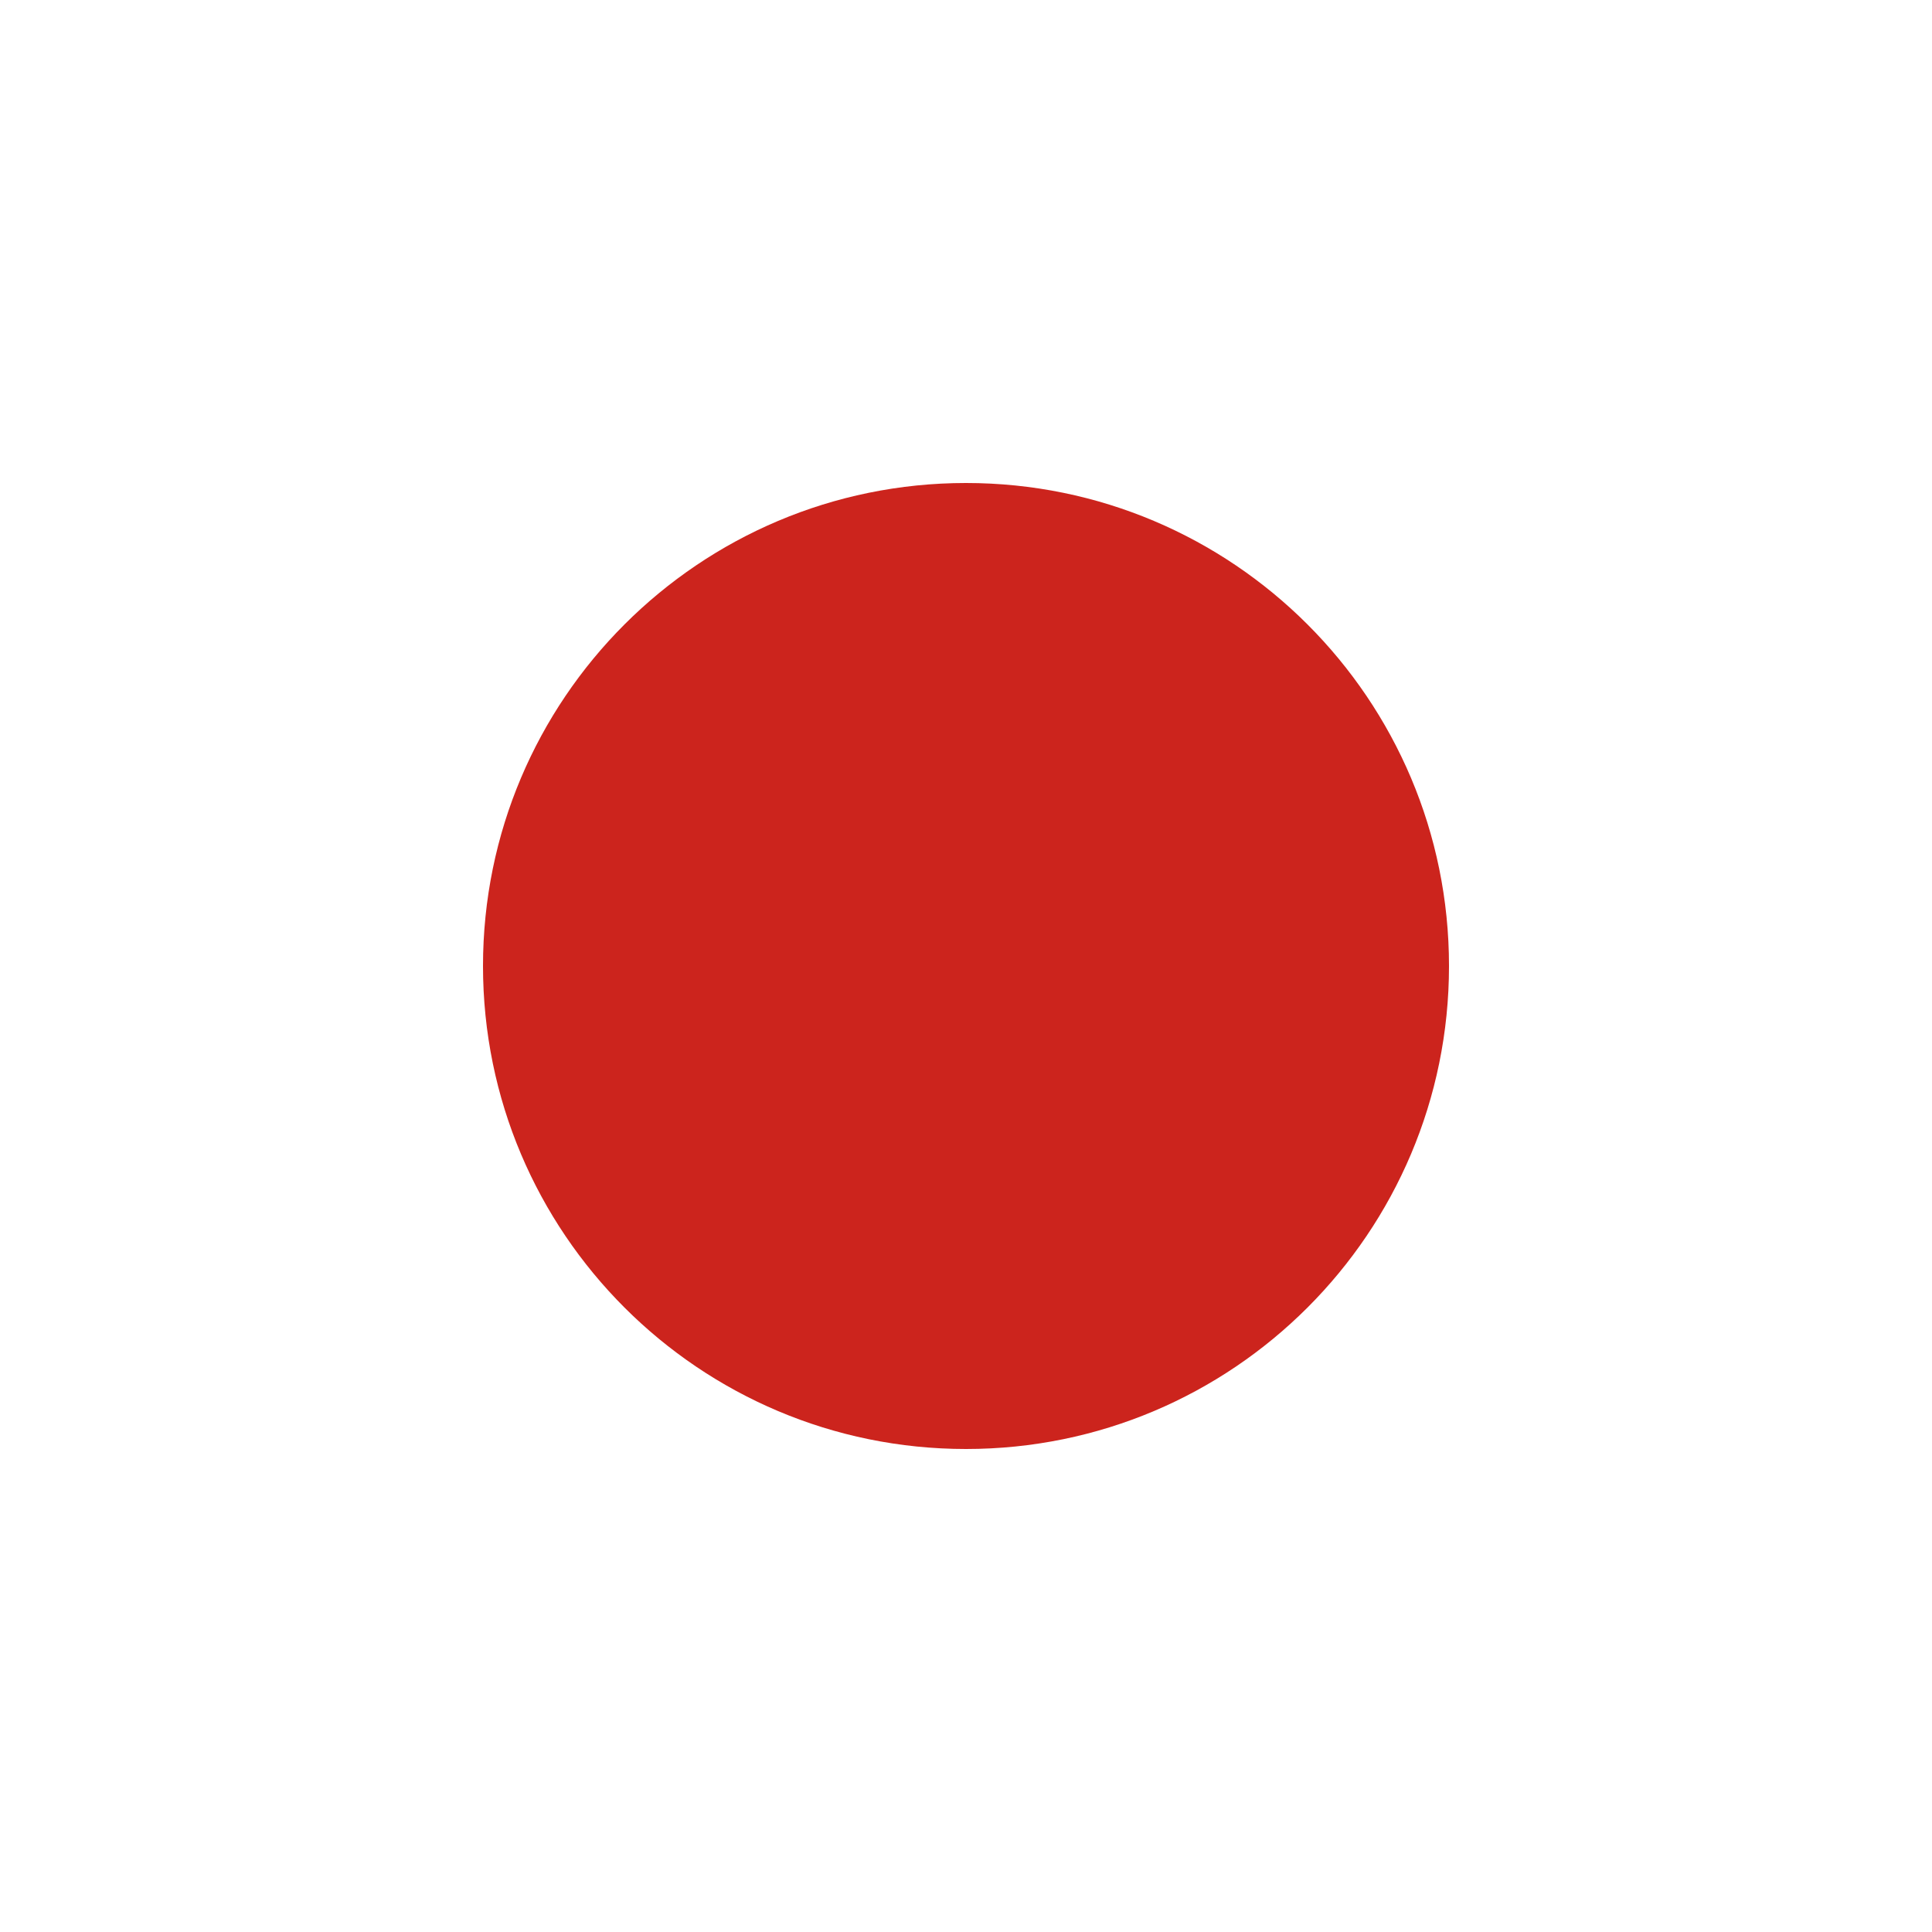
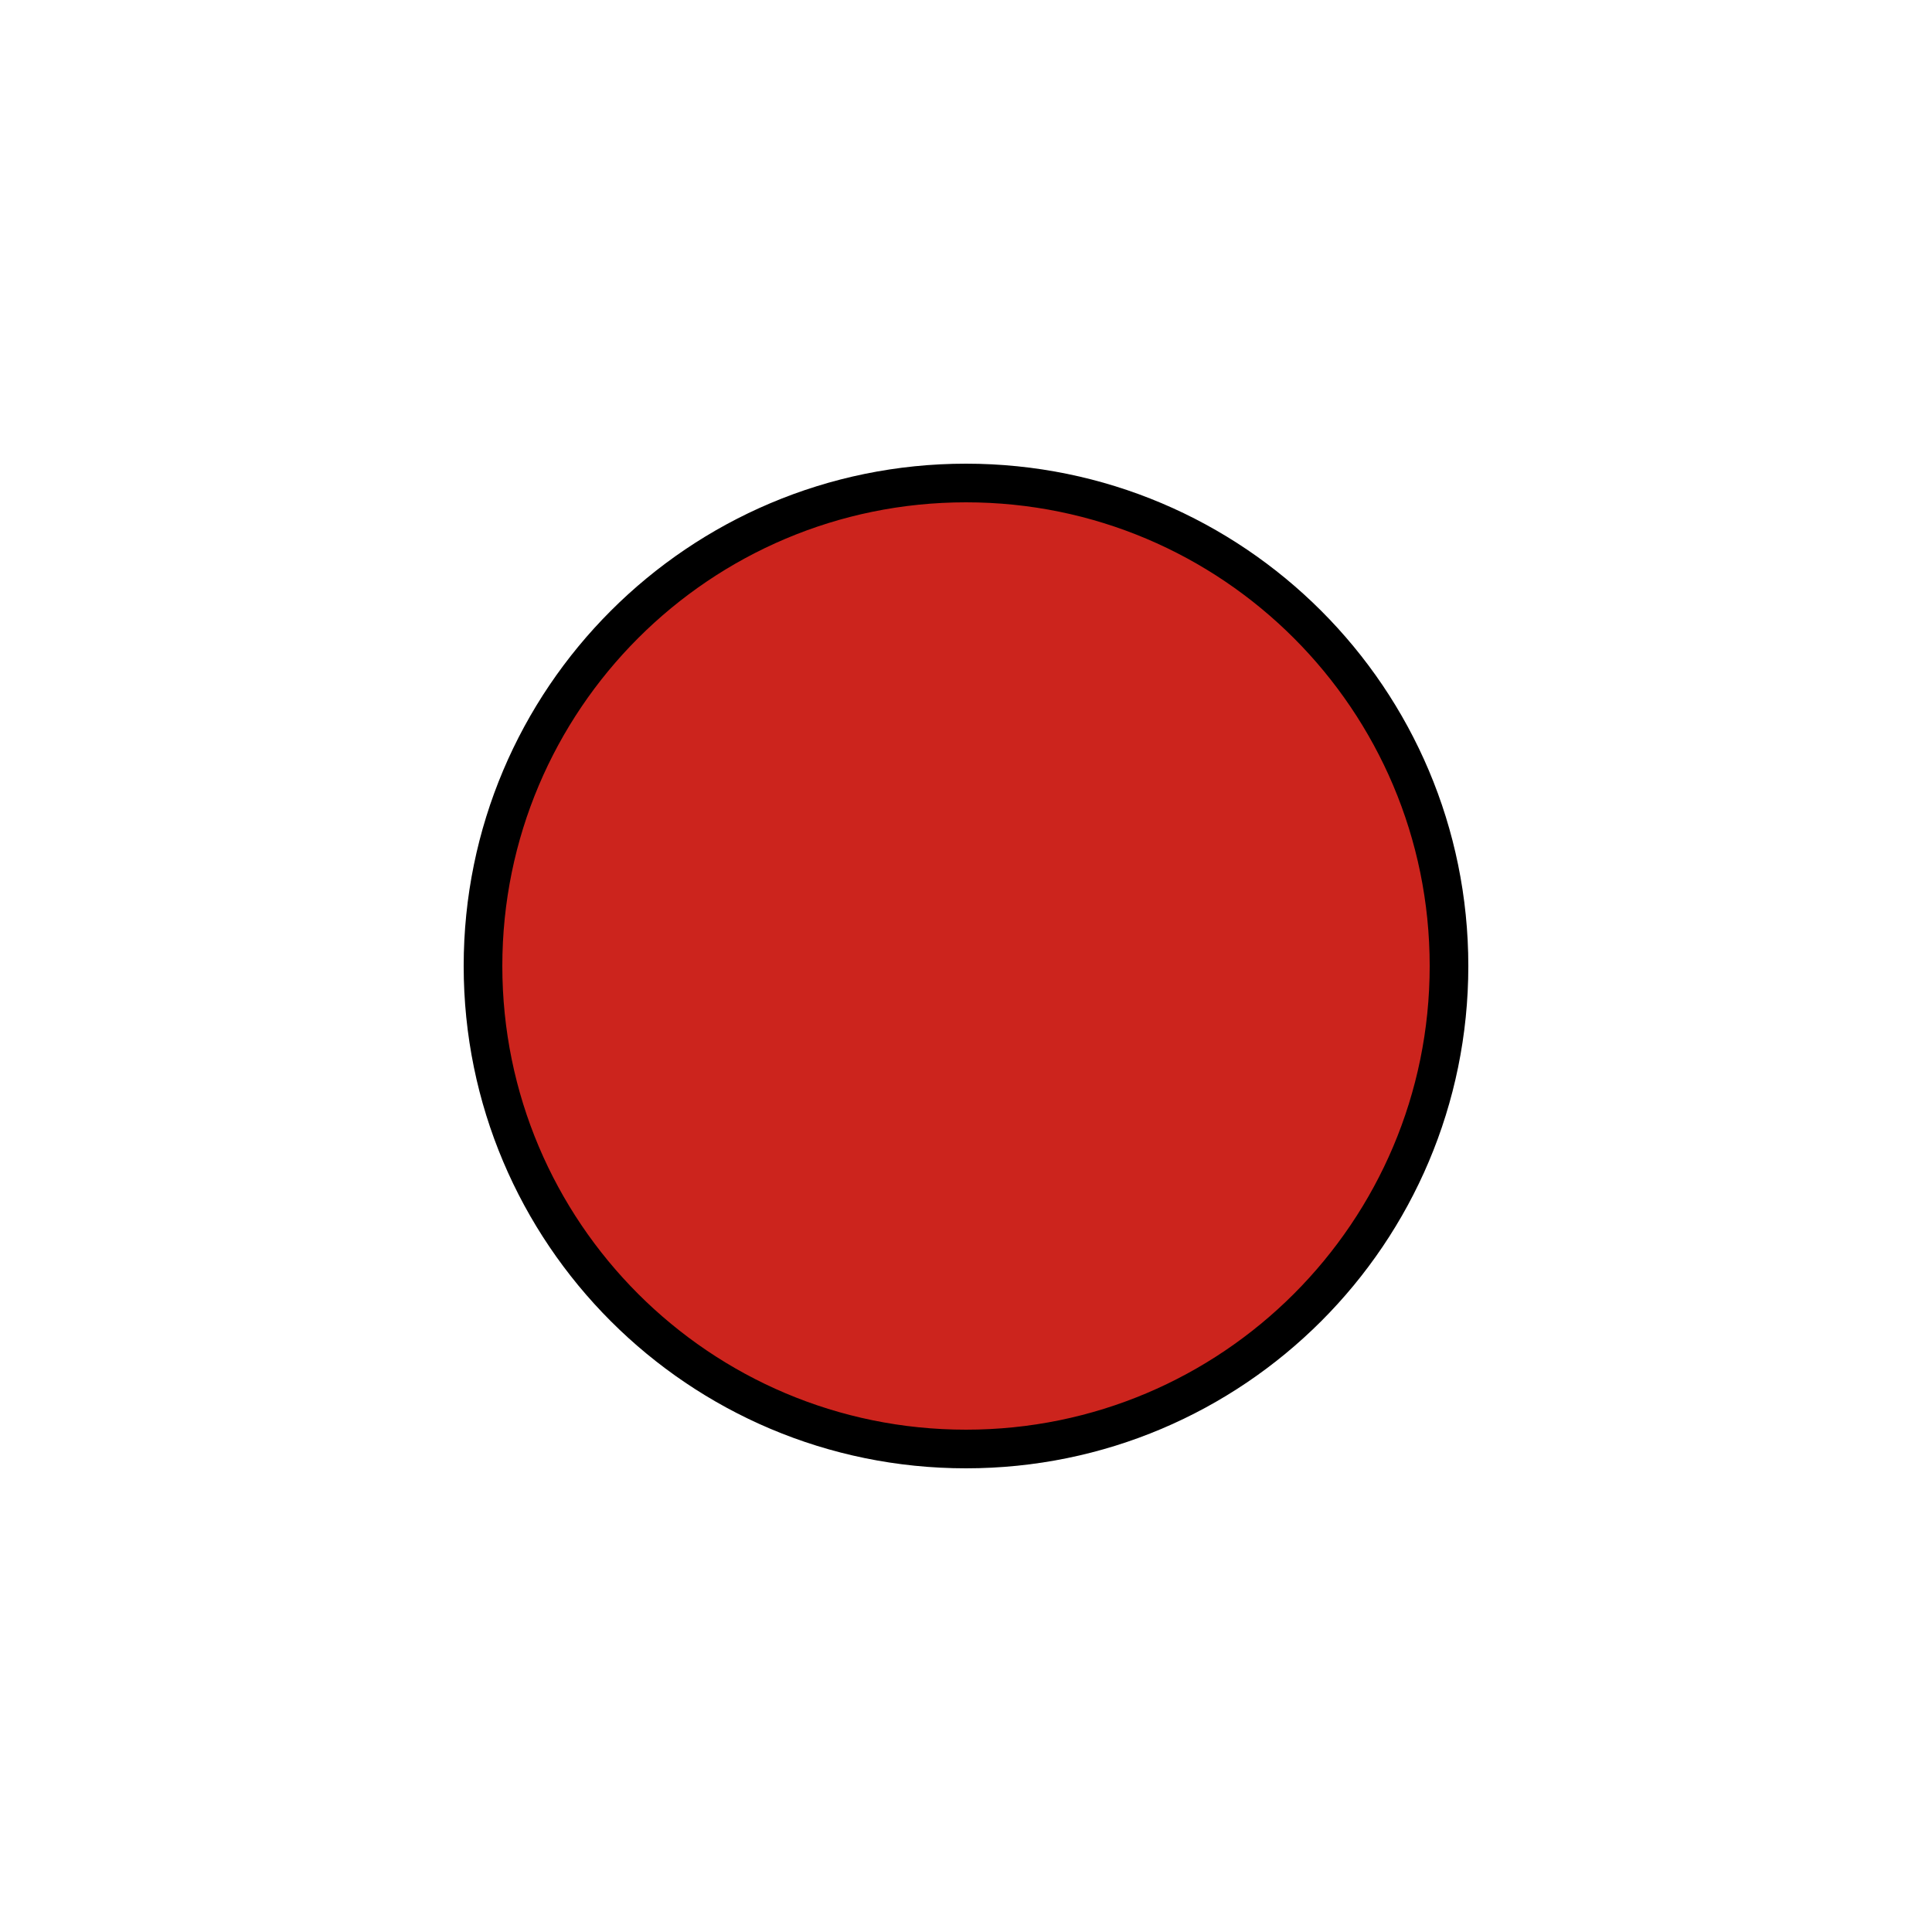
- <svg xmlns="http://www.w3.org/2000/svg" viewBox="0 0 100 100" version="1.1" id="svg4">
-   <defs id="defs8" />
-   <rect style="fill:#cc241d;fill-opacity:1;stroke:#9d0006;stroke-width:0;stroke-opacity:1;stroke-miterlimit:4;stroke-dasharray:none" width="50" height="50" x="25" y="25" ry="25" rx="25" id="rect2" />
+ <svg viewBox="0 0 100 100">
+   <rect style="fill:#cc241d; stroke:#000000; stroke-width:2" width="50" height="50" x="25" y="25" ry="25" rx="25" />
</svg>
